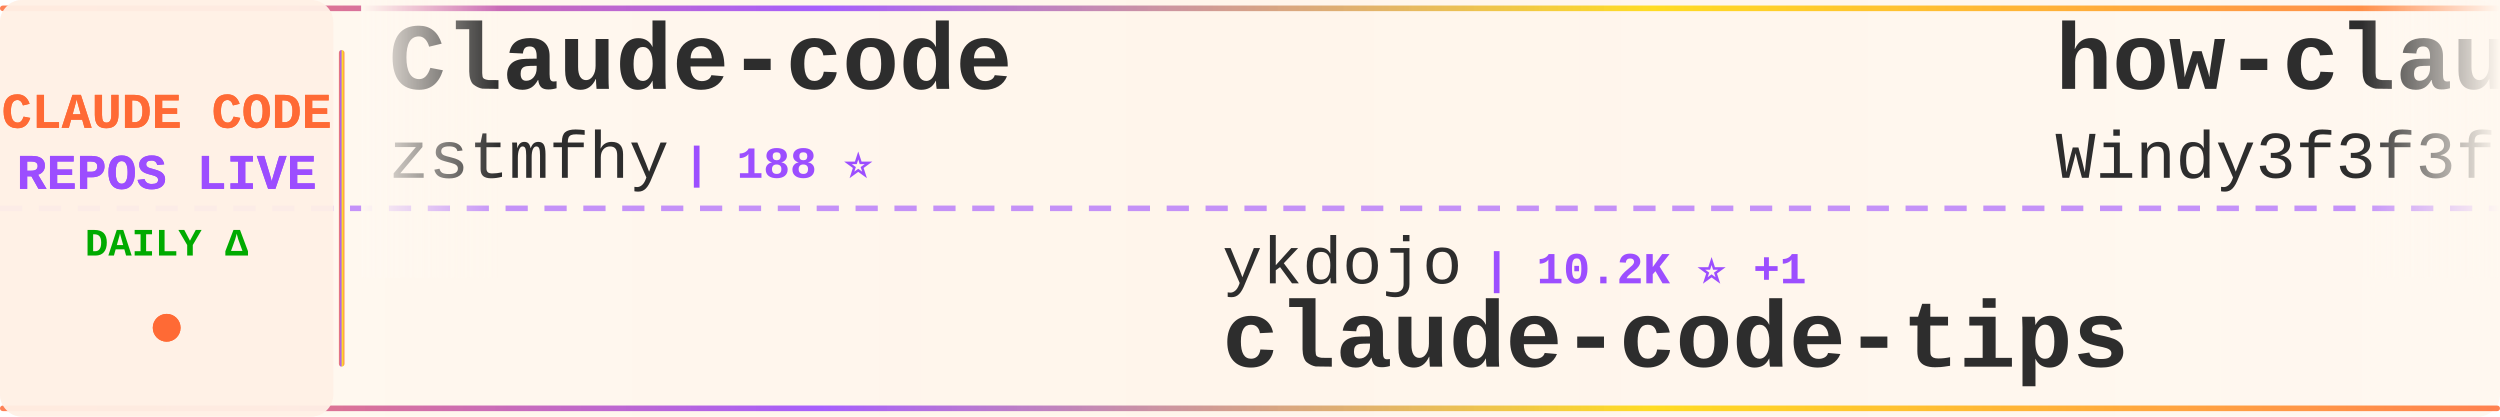
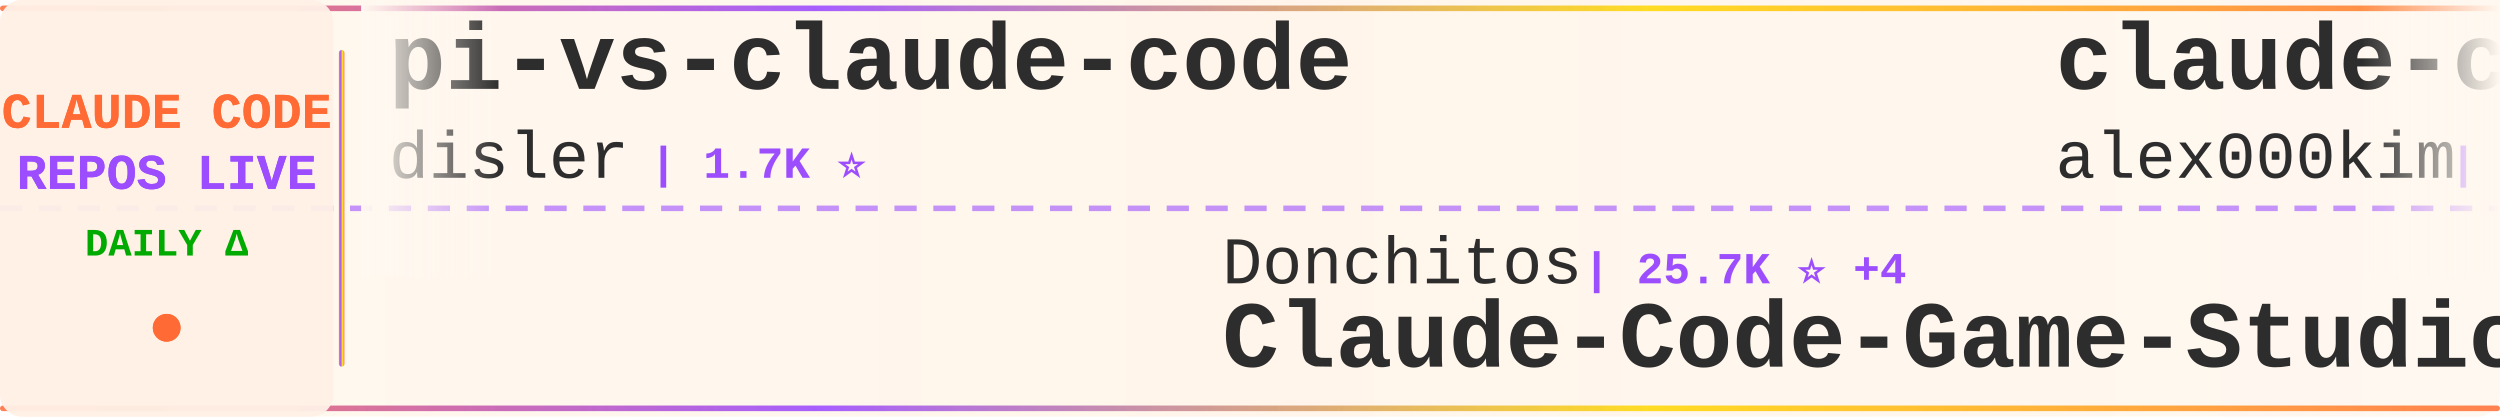
<svg xmlns="http://www.w3.org/2000/svg" width="900" height="150">
  <defs>
    <linearGradient id="tickerBg" x1="0%" y1="0%" x2="100%" y2="0%">
      <stop offset="0%" style="stop-color:#fff8f0;stop-opacity:0.98" />
      <stop offset="50%" style="stop-color:#fff5eb;stop-opacity:1" />
      <stop offset="100%" style="stop-color:#fff8f0;stop-opacity:0.98" />
    </linearGradient>
    <linearGradient id="borderGrad" x1="0%" y1="0%" x2="100%" y2="0%">
      <stop offset="0%" style="stop-color:#FF6B35;stop-opacity:0.85">
        <animate attributeName="stop-opacity" values="0.85;1;0.85" dur="2s" repeatCount="indefinite" />
      </stop>
      <stop offset="33%" style="stop-color:#9C4EFF;stop-opacity:0.9">
        <animate attributeName="stop-opacity" values="0.9;1;0.9" dur="2.2s" repeatCount="indefinite" />
      </stop>
      <stop offset="66%" style="stop-color:#FFD700;stop-opacity:0.85">
        <animate attributeName="stop-opacity" values="0.85;1;0.85" dur="1.8s" repeatCount="indefinite" />
      </stop>
      <stop offset="100%" style="stop-color:#FF6B35;stop-opacity:0.85">
        <animate attributeName="stop-opacity" values="0.85;1;0.85" dur="2s" repeatCount="indefinite" />
      </stop>
    </linearGradient>
    <filter id="textGlow">
      <feGaussianBlur stdDeviation="0.15" result="coloredBlur" />
      <feMerge>
        <feMergeNode in="coloredBlur" />
        <feMergeNode in="SourceGraphic" />
      </feMerge>
    </filter>
    <filter id="metricGlow">
      <feGaussianBlur stdDeviation="0.2" result="coloredBlur" />
      <feMerge>
        <feMergeNode in="coloredBlur" />
        <feMergeNode in="SourceGraphic" />
      </feMerge>
    </filter>
    <linearGradient id="leftFade" x1="0%" y1="0%" x2="100%" y2="0%">
      <stop offset="0%" style="stop-color:#fff8f0;stop-opacity:1" />
      <stop offset="100%" style="stop-color:#fff8f0;stop-opacity:0" />
    </linearGradient>
    <linearGradient id="rightFade" x1="0%" y1="0%" x2="100%" y2="0%">
      <stop offset="0%" style="stop-color:#fff8f0;stop-opacity:0" />
      <stop offset="100%" style="stop-color:#fff8f0;stop-opacity:1" />
    </linearGradient>
  </defs>
  <rect width="900" height="150" fill="url(#tickerBg)" rx="8" />
  <rect x="0" y="2" width="900" height="2" fill="url(#borderGrad)" rx="1" />
  <rect x="0" y="146" width="900" height="2" fill="url(#borderGrad)" rx="1" />
  <line x1="0" y1="75" x2="900" y2="75" stroke="#9C4EFF" stroke-width="2" stroke-dasharray="8 6" opacity="0.6" />
  <rect x="0" y="0" width="120" height="150" fill="#fff0e6" opacity="0.95" rx="8" />
  <text x="60" y="46" font-family="'Courier New', monospace" font-size="18" font-weight="bold" fill="#FF6B35" text-anchor="middle" filter="url(#textGlow)">
    CLAUDE CODE
  </text>
  <text x="60" y="68" font-family="'Courier New', monospace" font-size="18" font-weight="bold" fill="#9C4EFF" text-anchor="middle" filter="url(#textGlow)">
    REPOS LIVE
  </text>
  <text x="60" y="92" font-family="'Courier New', monospace" font-size="14" font-weight="bold" fill="#00aa00" text-anchor="middle">
    DAILY Δ
  </text>
  <circle cx="60" cy="118" r="5" fill="#FF6B35" filter="url(#metricGlow)">
    <animate attributeName="r" values="4;6;4" dur="1.5s" repeatCount="indefinite" />
    <animate attributeName="opacity" values="0.6;1;0.6" dur="1.5s" repeatCount="indefinite" />
  </circle>
  <rect x="122" y="18" width="2" height="114" fill="url(#borderGrad)" rx="1" />
  <clipPath id="tickerClip">
    <rect x="130" y="0" width="770" height="150" />
  </clipPath>
  <g clip-path="url(#tickerClip)">
    <g id="tickerItems">
      <animateTransform attributeName="transform" attributeType="XML" type="translate" from="0 0" to="-3000 0" dur="54s" repeatCount="indefinite" />
      <g transform="translate(0, 0)">
-         <text x="140" y="32" font-family="'Courier New', monospace" font-size="34" font-weight="bold" fill="#2d2d2d">Claude-code</text>
-         <text x="140" y="64" font-family="'Courier New', monospace" font-size="24" font-weight="normal" fill="#2d2d2d" opacity="1.0">zstmfhy</text>
-         <text x="246" y="64" font-family="'Courier New', monospace" font-size="16" font-weight="bold" fill="#9C4EFF"> | 188 ⭐</text>
+         <text x="140" y="32" font-family="'Courier New', monospace" font-size="34" font-weight="bold" fill="#2d2d2d">pi-vs-claude-code</text>
+         <text x="140" y="64" font-family="'Courier New', monospace" font-size="24" font-weight="normal" fill="#2d2d2d" opacity="1.0">disler</text>
+         <text x="234" y="64" font-family="'Courier New', monospace" font-size="16" font-weight="bold" fill="#9C4EFF"> | 1.7K ⭐</text>
      </g>
      <g transform="translate(300, 0)">
-         <text x="140" y="102" font-family="'Courier New', monospace" font-size="24" font-weight="normal" fill="#2d2d2d" opacity="1.0">ykdojo</text>
-         <text x="234" y="102" font-family="'Courier New', monospace" font-size="16" font-weight="bold" fill="#9C4EFF"> | 10.2K ⭐ +1</text>
-         <text x="140" y="132" font-family="'Courier New', monospace" font-size="34" font-weight="bold" fill="#2d2d2d">claude-code-tips</text>
+         <text x="140" y="102" font-family="'Courier New', monospace" font-size="24" font-weight="normal" fill="#2d2d2d" opacity="1.0">Donchitos</text>
+         <text x="270" y="102" font-family="'Courier New', monospace" font-size="16" font-weight="bold" fill="#9C4EFF"> | 25.7K ⭐ +4</text>
+         <text x="140" y="132" font-family="'Courier New', monospace" font-size="34" font-weight="bold" fill="#2d2d2d">Claude-Code-Game-Studios</text>
      </g>
      <g transform="translate(600, 0)">
-         <text x="140" y="32" font-family="'Courier New', monospace" font-size="34" font-weight="bold" fill="#2d2d2d">how-claude-code-works</text>
-         <text x="140" y="64" font-family="'Courier New', monospace" font-size="24" font-weight="normal" fill="#2d2d2d" opacity="1.0">Windy3f3f3f3f</text>
-         <text x="318" y="64" font-family="'Courier New', monospace" font-size="16" font-weight="bold" fill="#9C4EFF"> | 3.7K ⭐ +2</text>
+         <text x="140" y="32" font-family="'Courier New', monospace" font-size="34" font-weight="bold" fill="#2d2d2d">claude-code</text>
+         <text x="140" y="64" font-family="'Courier New', monospace" font-size="24" font-weight="normal" fill="#2d2d2d" opacity="1.0">alex000kim</text>
+         <text x="282" y="64" font-family="'Courier New', monospace" font-size="16" font-weight="bold" fill="#9C4EFF"> | 236 ⭐</text>
      </g>
      <g transform="translate(900, 0)">
-         <text x="140" y="102" font-family="'Courier New', monospace" font-size="24" font-weight="normal" fill="#2d2d2d" opacity="1.0">https-deeplearning-ai</text>
-         <text x="414" y="102" font-family="'Courier New', monospace" font-size="16" font-weight="bold" fill="#9C4EFF"> | 554 ⭐</text>
-         <text x="140" y="132" font-family="'Courier New', monospace" font-size="34" font-weight="bold" fill="#2d2d2d">sc-claude-code-files</text>
+         <text x="140" y="102" font-family="'Courier New', monospace" font-size="24" font-weight="normal" fill="#2d2d2d" opacity="1.0">disler</text>
+         <text x="234" y="102" font-family="'Courier New', monospace" font-size="16" font-weight="bold" fill="#9C4EFF"> | 3.9K ⭐</text>
+         <text x="140" y="132" font-family="'Courier New', monospace" font-size="34" font-weight="bold" fill="#2d2d2d">claude-code-hooks-master...</text>
      </g>
      <g transform="translate(1200, 0)">
-         <text x="140" y="32" font-family="'Courier New', monospace" font-size="34" font-weight="bold" fill="#2d2d2d">claude-code</text>
-         <text x="140" y="64" font-family="'Courier New', monospace" font-size="24" font-weight="normal" fill="#2d2d2d" opacity="1.0">RishabhK103</text>
-         <text x="294" y="64" font-family="'Courier New', monospace" font-size="16" font-weight="bold" fill="#9C4EFF"> | 107 ⭐</text>
+         <text x="140" y="32" font-family="'Courier New', monospace" font-size="34" font-weight="bold" fill="#2d2d2d">claude-code-router</text>
+         <text x="140" y="64" font-family="'Courier New', monospace" font-size="24" font-weight="normal" fill="#2d2d2d" opacity="1.0">musistudio</text>
+         <text x="282" y="64" font-family="'Courier New', monospace" font-size="16" font-weight="bold" fill="#9C4EFF"> | 37.6K ⭐ +15</text>
      </g>
      <g transform="translate(1500, 0)">
-         <text x="140" y="102" font-family="'Courier New', monospace" font-size="24" font-weight="normal" fill="#2d2d2d" opacity="1.0">sugyan</text>
-         <text x="234" y="102" font-family="'Courier New', monospace" font-size="16" font-weight="bold" fill="#9C4EFF"> | 1.1K ⭐</text>
-         <text x="140" y="132" font-family="'Courier New', monospace" font-size="34" font-weight="bold" fill="#2d2d2d">claude-code-webui</text>
+         <text x="140" y="102" font-family="'Courier New', monospace" font-size="24" font-weight="normal" fill="#2d2d2d" opacity="1.0">WorldFlowAI</text>
+         <text x="294" y="102" font-family="'Courier New', monospace" font-size="16" font-weight="bold" fill="#9C4EFF"> | 4.0K ⭐ +9</text>
+         <text x="140" y="132" font-family="'Courier New', monospace" font-size="34" font-weight="bold" fill="#2d2d2d">everything-claude-code</text>
      </g>
      <g transform="translate(1800, 0)">
-         <text x="140" y="32" font-family="'Courier New', monospace" font-size="34" font-weight="bold" fill="#2d2d2d">awesome-claude-code-plug...</text>
-         <text x="140" y="64" font-family="'Courier New', monospace" font-size="24" font-weight="normal" fill="#2d2d2d" opacity="1.0">ccplugins</text>
-         <text x="270" y="64" font-family="'Courier New', monospace" font-size="16" font-weight="bold" fill="#9C4EFF"> | 966 ⭐ +1</text>
+         <text x="140" y="32" font-family="'Courier New', monospace" font-size="34" font-weight="bold" fill="#2d2d2d">claude-code-infrastructu...</text>
+         <text x="140" y="64" font-family="'Courier New', monospace" font-size="24" font-weight="normal" fill="#2d2d2d" opacity="1.0">diet103</text>
+         <text x="246" y="64" font-family="'Courier New', monospace" font-size="16" font-weight="bold" fill="#9C4EFF"> | 10.0K ⭐</text>
      </g>
      <g transform="translate(2100, 0)">
-         <text x="140" y="102" font-family="'Courier New', monospace" font-size="24" font-weight="normal" fill="#2d2d2d" opacity="1.0">T-Lab-CUHKSZ</text>
-         <text x="306" y="102" font-family="'Courier New', monospace" font-size="16" font-weight="bold" fill="#9C4EFF"> | 329 ⭐</text>
-         <text x="140" y="132" font-family="'Courier New', monospace" font-size="34" font-weight="bold" fill="#2d2d2d">claude-code</text>
+         <text x="140" y="102" font-family="'Courier New', monospace" font-size="24" font-weight="normal" fill="#2d2d2d" opacity="1.0">krusemediallc</text>
+         <text x="318" y="102" font-family="'Courier New', monospace" font-size="16" font-weight="bold" fill="#9C4EFF"> | 1.6K ⭐</text>
+         <text x="140" y="132" font-family="'Courier New', monospace" font-size="34" font-weight="bold" fill="#2d2d2d">arcads-claude-code</text>
      </g>
      <g transform="translate(2400, 0)">
-         <text x="140" y="32" font-family="'Courier New', monospace" font-size="34" font-weight="bold" fill="#2d2d2d">everything-claude-code-z...</text>
-         <text x="140" y="64" font-family="'Courier New', monospace" font-size="24" font-weight="normal" fill="#2d2d2d" opacity="1.0">xu-xiang</text>
-         <text x="258" y="64" font-family="'Courier New', monospace" font-size="16" font-weight="bold" fill="#9C4EFF"> | 2.0K ⭐</text>
+         <text x="140" y="32" font-family="'Courier New', monospace" font-size="34" font-weight="bold" fill="#2d2d2d">Claude-Code</text>
+         <text x="140" y="64" font-family="'Courier New', monospace" font-size="24" font-weight="normal" fill="#2d2d2d" opacity="1.0">pengchengneo</text>
+         <text x="306" y="64" font-family="'Courier New', monospace" font-size="16" font-weight="bold" fill="#9C4EFF"> | 1.8K ⭐ +1</text>
      </g>
      <g transform="translate(2700, 0)">
-         <text x="140" y="102" font-family="'Courier New', monospace" font-size="24" font-weight="normal" fill="#2d2d2d" opacity="1.0">darcyegb</text>
-         <text x="258" y="102" font-family="'Courier New', monospace" font-size="16" font-weight="bold" fill="#9C4EFF"> | 771 ⭐</text>
-         <text x="140" y="132" font-family="'Courier New', monospace" font-size="34" font-weight="bold" fill="#2d2d2d">ClaudeCodeAgents</text>
+         <text x="140" y="102" font-family="'Courier New', monospace" font-size="24" font-weight="normal" fill="#2d2d2d" opacity="1.0">Piebald-AI</text>
+         <text x="282" y="102" font-family="'Courier New', monospace" font-size="16" font-weight="bold" fill="#9C4EFF"> | 12.8K ⭐ +2</text>
+         <text x="140" y="132" font-family="'Courier New', monospace" font-size="34" font-weight="bold" fill="#2d2d2d">claude-code-system-promp...</text>
      </g>
      <g transform="translate(3000, 0)">
-         <text x="140" y="32" font-family="'Courier New', monospace" font-size="34" font-weight="bold" fill="#2d2d2d">Claude-code</text>
-         <text x="140" y="64" font-family="'Courier New', monospace" font-size="24" font-weight="normal" fill="#2d2d2d" opacity="1.0">zstmfhy</text>
-         <text x="246" y="64" font-family="'Courier New', monospace" font-size="16" font-weight="bold" fill="#9C4EFF"> | 188 ⭐</text>
+         <text x="140" y="32" font-family="'Courier New', monospace" font-size="34" font-weight="bold" fill="#2d2d2d">pi-vs-claude-code</text>
+         <text x="140" y="64" font-family="'Courier New', monospace" font-size="24" font-weight="normal" fill="#2d2d2d" opacity="1.0">disler</text>
+         <text x="234" y="64" font-family="'Courier New', monospace" font-size="16" font-weight="bold" fill="#9C4EFF"> | 1.7K ⭐</text>
      </g>
      <g transform="translate(3300, 0)">
-         <text x="140" y="102" font-family="'Courier New', monospace" font-size="24" font-weight="normal" fill="#2d2d2d" opacity="1.0">ykdojo</text>
-         <text x="234" y="102" font-family="'Courier New', monospace" font-size="16" font-weight="bold" fill="#9C4EFF"> | 10.2K ⭐ +1</text>
-         <text x="140" y="132" font-family="'Courier New', monospace" font-size="34" font-weight="bold" fill="#2d2d2d">claude-code-tips</text>
+         <text x="140" y="102" font-family="'Courier New', monospace" font-size="24" font-weight="normal" fill="#2d2d2d" opacity="1.0">Donchitos</text>
+         <text x="270" y="102" font-family="'Courier New', monospace" font-size="16" font-weight="bold" fill="#9C4EFF"> | 25.7K ⭐ +4</text>
+         <text x="140" y="132" font-family="'Courier New', monospace" font-size="34" font-weight="bold" fill="#2d2d2d">Claude-Code-Game-Studios</text>
      </g>
      <g transform="translate(3600, 0)">
-         <text x="140" y="32" font-family="'Courier New', monospace" font-size="34" font-weight="bold" fill="#2d2d2d">how-claude-code-works</text>
-         <text x="140" y="64" font-family="'Courier New', monospace" font-size="24" font-weight="normal" fill="#2d2d2d" opacity="1.0">Windy3f3f3f3f</text>
-         <text x="318" y="64" font-family="'Courier New', monospace" font-size="16" font-weight="bold" fill="#9C4EFF"> | 3.7K ⭐ +2</text>
+         <text x="140" y="32" font-family="'Courier New', monospace" font-size="34" font-weight="bold" fill="#2d2d2d">claude-code</text>
+         <text x="140" y="64" font-family="'Courier New', monospace" font-size="24" font-weight="normal" fill="#2d2d2d" opacity="1.0">alex000kim</text>
+         <text x="282" y="64" font-family="'Courier New', monospace" font-size="16" font-weight="bold" fill="#9C4EFF"> | 236 ⭐</text>
      </g>
      <g transform="translate(3900, 0)">
-         <text x="140" y="102" font-family="'Courier New', monospace" font-size="24" font-weight="normal" fill="#2d2d2d" opacity="1.0">https-deeplearning-ai</text>
-         <text x="414" y="102" font-family="'Courier New', monospace" font-size="16" font-weight="bold" fill="#9C4EFF"> | 554 ⭐</text>
-         <text x="140" y="132" font-family="'Courier New', monospace" font-size="34" font-weight="bold" fill="#2d2d2d">sc-claude-code-files</text>
+         <text x="140" y="102" font-family="'Courier New', monospace" font-size="24" font-weight="normal" fill="#2d2d2d" opacity="1.0">disler</text>
+         <text x="234" y="102" font-family="'Courier New', monospace" font-size="16" font-weight="bold" fill="#9C4EFF"> | 3.9K ⭐</text>
+         <text x="140" y="132" font-family="'Courier New', monospace" font-size="34" font-weight="bold" fill="#2d2d2d">claude-code-hooks-master...</text>
      </g>
    </g>
  </g>
  <rect x="130" y="0" width="50" height="100" fill="url(#leftFade)" />
  <rect x="850" y="0" width="50" height="100" fill="url(#rightFade)" />
</svg>
